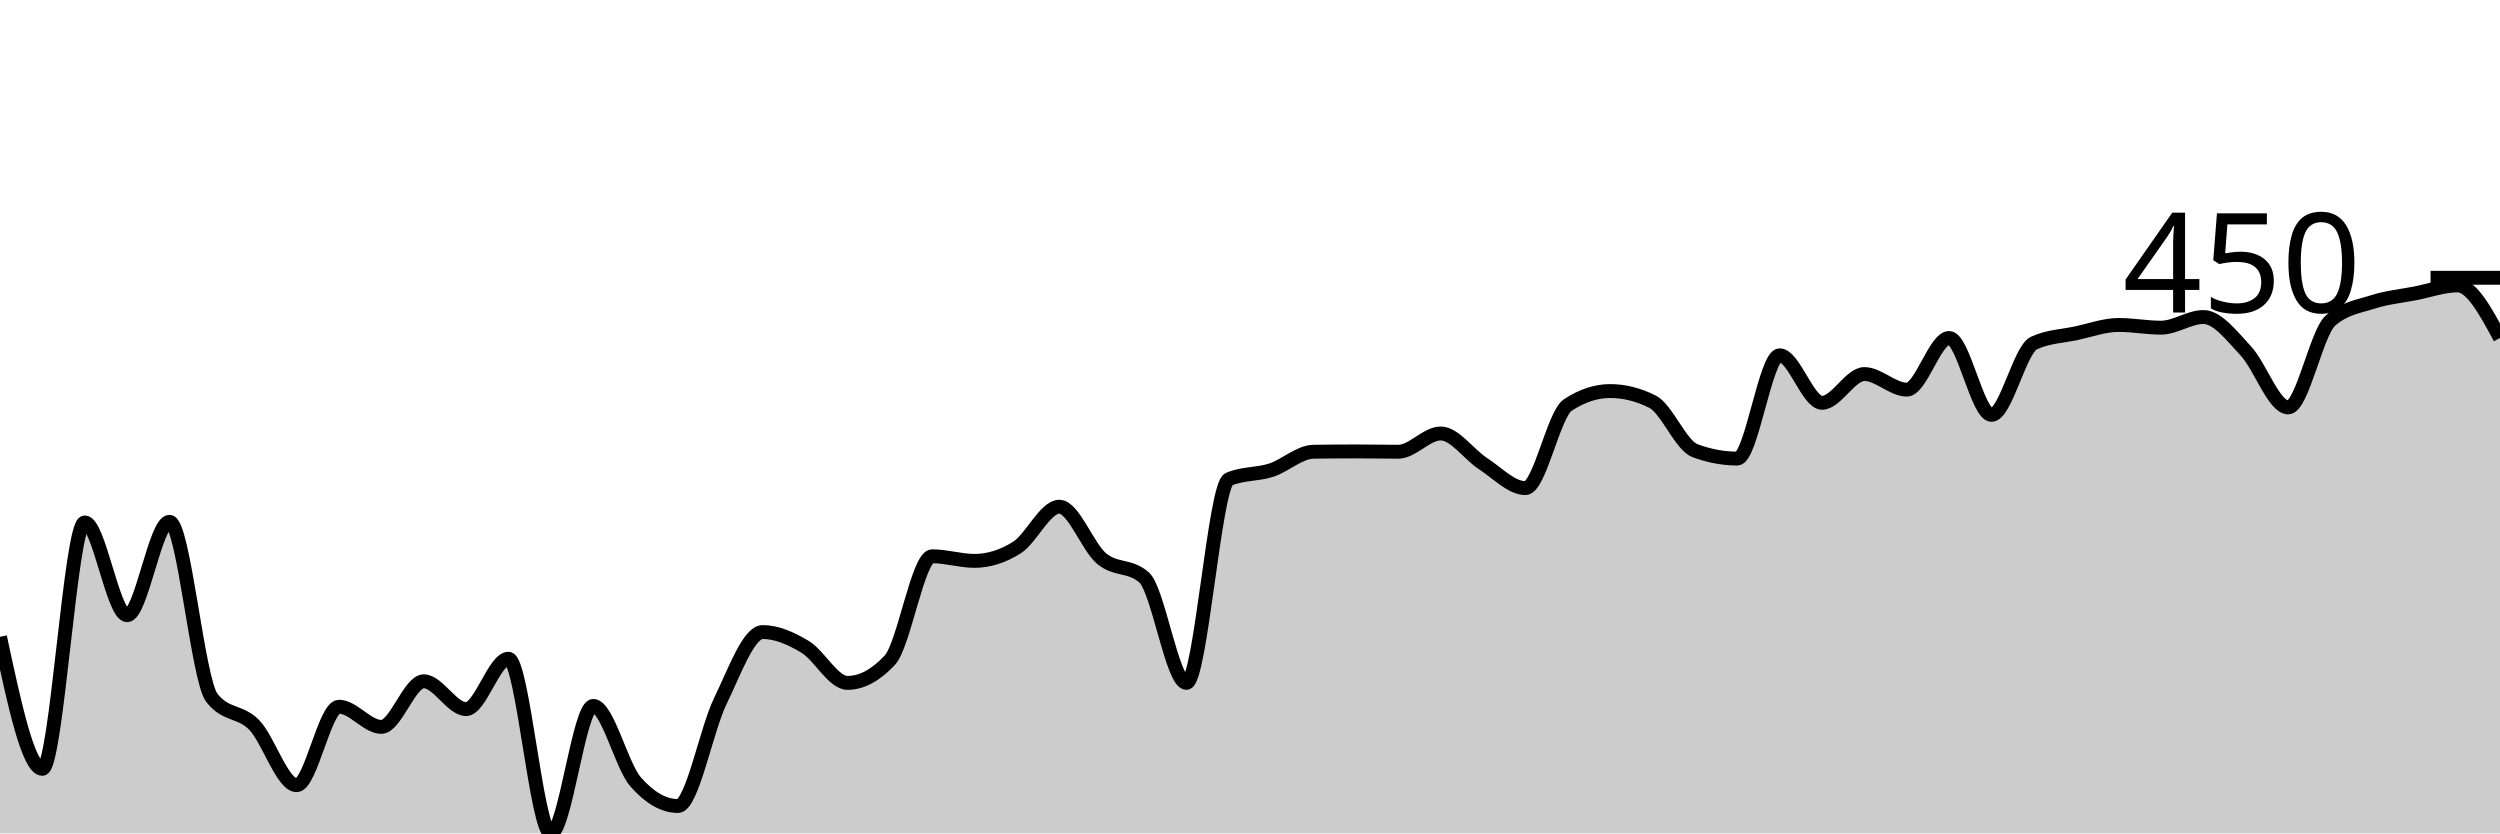
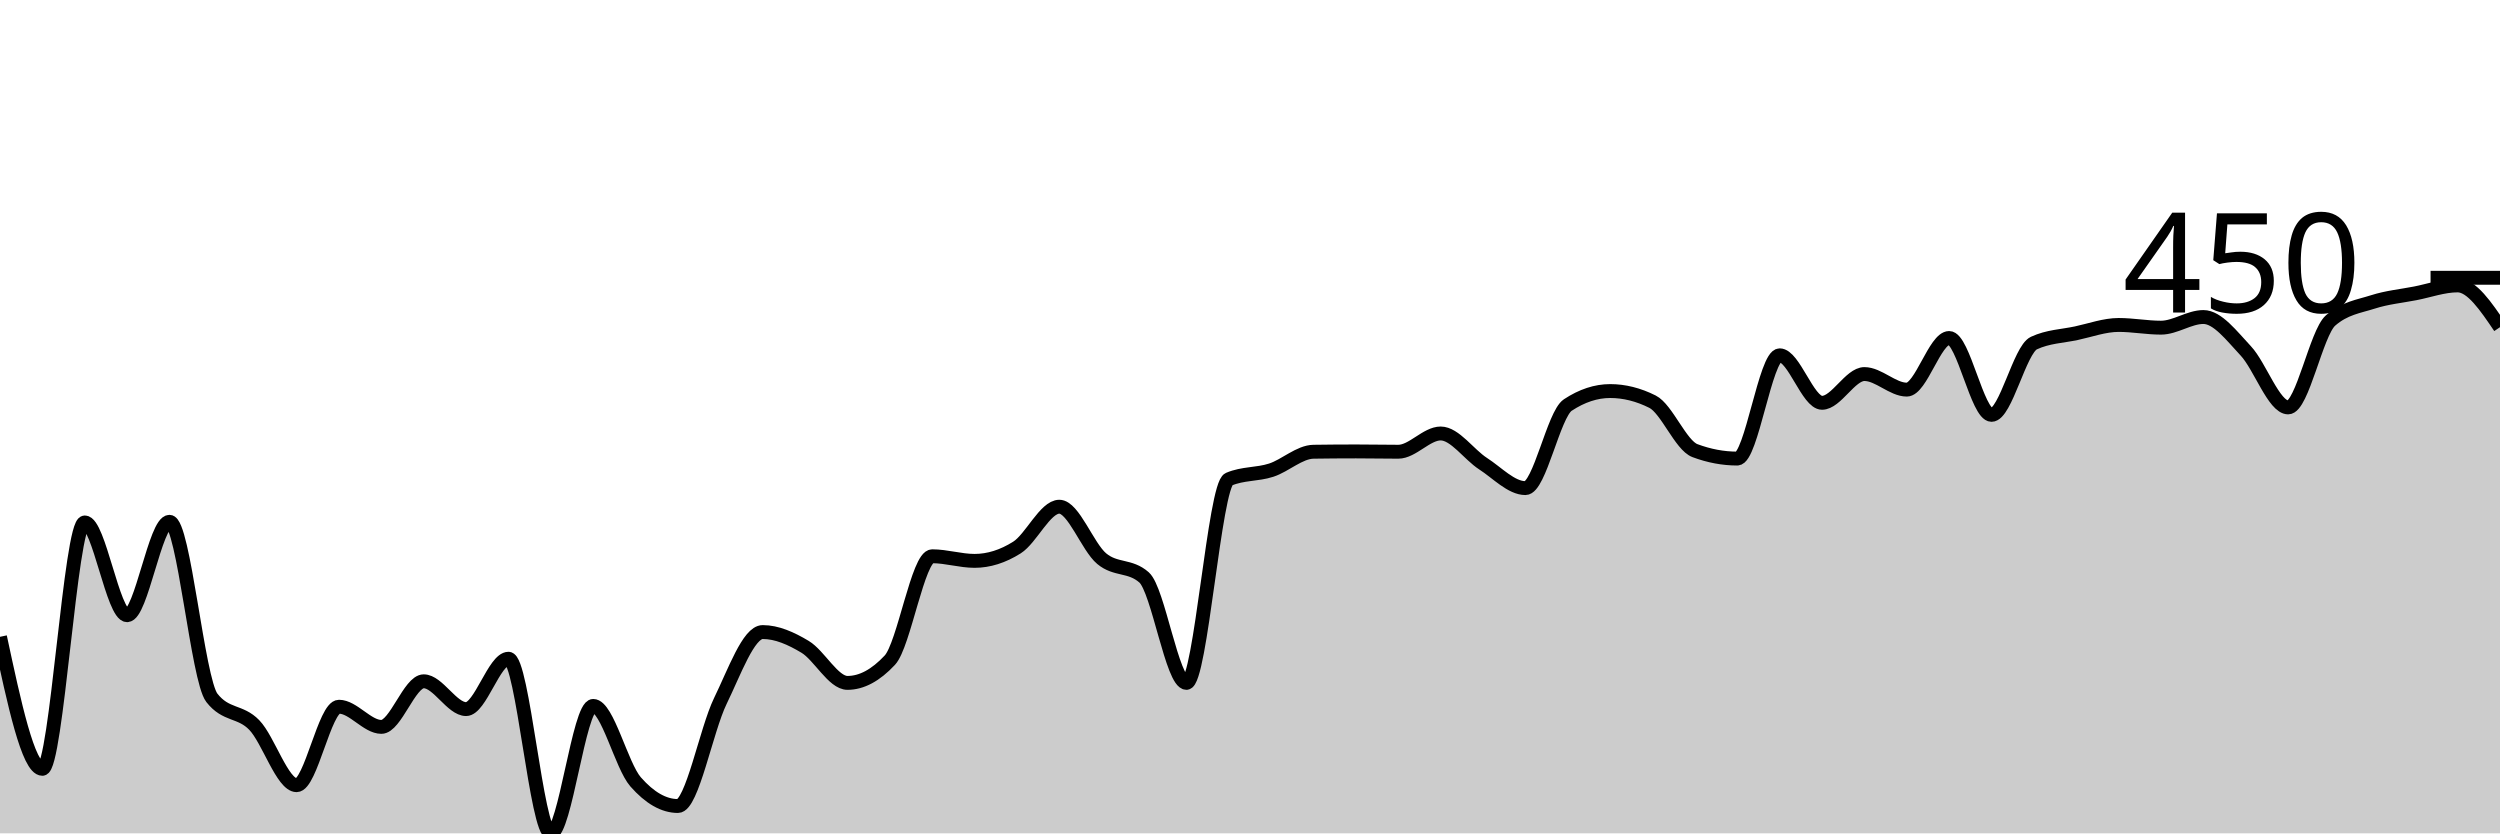
<svg xmlns="http://www.w3.org/2000/svg" viewBox="0 0 180 60">
  <g transform="translate(0,20)">
-     <path class="area" fill="rgba(0, 0, 0, 0.2)" d="M0,25.851C1.017,30.603,2.034,35.356,3.051,35.356C4.068,35.356,5.085,17.615,6.102,17.615C7.119,17.615,8.136,24.295,9.153,24.295C10.169,24.295,11.186,17.569,12.203,17.569C13.22,17.569,14.237,28.939,15.254,30.243C16.271,31.547,17.288,31.151,18.305,32.199C19.322,33.248,20.339,36.534,21.356,36.534C22.373,36.534,23.39,30.884,24.407,30.884C25.424,30.884,26.441,32.336,27.458,32.336C28.475,32.336,29.492,29.053,30.508,29.053C31.525,29.053,32.542,31.055,33.559,31.055C34.576,31.055,35.593,27.429,36.61,27.429C37.627,27.429,38.644,40,39.661,40C40.678,40,41.695,30.826,42.712,30.826C43.729,30.826,44.746,35.135,45.763,36.294C46.78,37.453,47.797,38.033,48.814,38.033C49.831,38.033,50.847,32.559,51.864,30.472C52.881,28.384,53.898,25.508,54.915,25.508C55.932,25.508,56.949,25.961,57.966,26.571C58.983,27.181,60,29.168,61.017,29.168C62.034,29.168,63.051,28.623,64.068,27.532C65.085,26.442,66.102,20.051,67.119,20.051C68.136,20.051,69.153,20.383,70.169,20.383C71.186,20.383,72.203,20.063,73.22,19.422C74.237,18.782,75.254,16.483,76.271,16.483C77.288,16.483,78.305,19.375,79.322,20.223C80.339,21.071,81.356,20.673,82.373,21.573C83.39,22.473,84.407,29.168,85.424,29.168C86.441,29.168,87.458,14.939,88.475,14.504C89.492,14.069,90.508,14.182,91.525,13.852C92.542,13.522,93.559,12.54,94.576,12.525C95.593,12.51,96.61,12.502,97.627,12.502C98.644,12.502,99.661,12.525,100.678,12.525C101.695,12.525,102.712,11.21,103.729,11.21C104.746,11.21,105.763,12.727,106.78,13.383C107.797,14.039,108.814,15.144,109.831,15.144C110.847,15.144,111.864,9.833,112.881,9.162C113.898,8.491,114.915,8.156,115.932,8.156C116.949,8.156,117.966,8.411,118.983,8.922C120,9.433,121.017,12.064,122.034,12.445C123.051,12.826,124.068,13.017,125.085,13.017C126.102,13.017,127.119,5.582,128.136,5.582C129.153,5.582,130.169,9.002,131.186,9.002C132.203,9.002,133.22,6.932,134.237,6.932C135.254,6.932,136.271,8.053,137.288,8.053C138.305,8.053,139.322,4.335,140.339,4.335C141.356,4.335,142.373,9.871,143.39,9.871C144.407,9.871,145.424,5.174,146.441,4.701C147.458,4.228,148.475,4.209,149.492,3.992C150.508,3.775,151.525,3.397,152.542,3.397C153.559,3.397,154.576,3.592,155.593,3.592C156.61,3.592,157.627,2.825,158.644,2.825C159.661,2.825,160.678,4.177,161.695,5.262C162.712,6.346,163.729,9.334,164.746,9.334C165.763,9.334,166.78,3.969,167.797,3.077C168.814,2.185,169.831,2.065,170.847,1.739C171.864,1.413,172.881,1.319,173.898,1.121C174.915,0.923,175.932,0.549,176.949,0.549C177.966,0.549,178.983,2.442,180,4.335L180,40C178.983,40,177.966,40,176.949,40C175.932,40,174.915,40,173.898,40C172.881,40,171.864,40,170.847,40C169.831,40,168.814,40,167.797,40C166.78,40,165.763,40,164.746,40C163.729,40,162.712,40,161.695,40C160.678,40,159.661,40,158.644,40C157.627,40,156.61,40,155.593,40C154.576,40,153.559,40,152.542,40C151.525,40,150.508,40,149.492,40C148.475,40,147.458,40,146.441,40C145.424,40,144.407,40,143.39,40C142.373,40,141.356,40,140.339,40C139.322,40,138.305,40,137.288,40C136.271,40,135.254,40,134.237,40C133.22,40,132.203,40,131.186,40C130.169,40,129.153,40,128.136,40C127.119,40,126.102,40,125.085,40C124.068,40,123.051,40,122.034,40C121.017,40,120,40,118.983,40C117.966,40,116.949,40,115.932,40C114.915,40,113.898,40,112.881,40C111.864,40,110.847,40,109.831,40C108.814,40,107.797,40,106.78,40C105.763,40,104.746,40,103.729,40C102.712,40,101.695,40,100.678,40C99.661,40,98.644,40,97.627,40C96.61,40,95.593,40,94.576,40C93.559,40,92.542,40,91.525,40C90.508,40,89.492,40,88.475,40C87.458,40,86.441,40,85.424,40C84.407,40,83.39,40,82.373,40C81.356,40,80.339,40,79.322,40C78.305,40,77.288,40,76.271,40C75.254,40,74.237,40,73.22,40C72.203,40,71.186,40,70.169,40C69.153,40,68.136,40,67.119,40C66.102,40,65.085,40,64.068,40C63.051,40,62.034,40,61.017,40C60,40,58.983,40,57.966,40C56.949,40,55.932,40,54.915,40C53.898,40,52.881,40,51.864,40C50.847,40,49.831,40,48.814,40C47.797,40,46.78,40,45.763,40C44.746,40,43.729,40,42.712,40C41.695,40,40.678,40,39.661,40C38.644,40,37.627,40,36.61,40C35.593,40,34.576,40,33.559,40C32.542,40,31.525,40,30.508,40C29.492,40,28.475,40,27.458,40C26.441,40,25.424,40,24.407,40C23.39,40,22.373,40,21.356,40C20.339,40,19.322,40,18.305,40C17.288,40,16.271,40,15.254,40C14.237,40,13.22,40,12.203,40C11.186,40,10.169,40,9.153,40C8.136,40,7.119,40,6.102,40C5.085,40,4.068,40,3.051,40C2.034,40,1.017,40,0,40Z" />
-     <path class="line" stroke="black" fill="none" d="M0,25.851C1.017,30.603,2.034,35.356,3.051,35.356C4.068,35.356,5.085,17.615,6.102,17.615C7.119,17.615,8.136,24.295,9.153,24.295C10.169,24.295,11.186,17.569,12.203,17.569C13.22,17.569,14.237,28.939,15.254,30.243C16.271,31.547,17.288,31.151,18.305,32.199C19.322,33.248,20.339,36.534,21.356,36.534C22.373,36.534,23.39,30.884,24.407,30.884C25.424,30.884,26.441,32.336,27.458,32.336C28.475,32.336,29.492,29.053,30.508,29.053C31.525,29.053,32.542,31.055,33.559,31.055C34.576,31.055,35.593,27.429,36.61,27.429C37.627,27.429,38.644,40,39.661,40C40.678,40,41.695,30.826,42.712,30.826C43.729,30.826,44.746,35.135,45.763,36.294C46.78,37.453,47.797,38.033,48.814,38.033C49.831,38.033,50.847,32.559,51.864,30.472C52.881,28.384,53.898,25.508,54.915,25.508C55.932,25.508,56.949,25.961,57.966,26.571C58.983,27.181,60,29.168,61.017,29.168C62.034,29.168,63.051,28.623,64.068,27.532C65.085,26.442,66.102,20.051,67.119,20.051C68.136,20.051,69.153,20.383,70.169,20.383C71.186,20.383,72.203,20.063,73.22,19.422C74.237,18.782,75.254,16.483,76.271,16.483C77.288,16.483,78.305,19.375,79.322,20.223C80.339,21.071,81.356,20.673,82.373,21.573C83.39,22.473,84.407,29.168,85.424,29.168C86.441,29.168,87.458,14.939,88.475,14.504C89.492,14.069,90.508,14.182,91.525,13.852C92.542,13.522,93.559,12.54,94.576,12.525C95.593,12.51,96.61,12.502,97.627,12.502C98.644,12.502,99.661,12.525,100.678,12.525C101.695,12.525,102.712,11.21,103.729,11.21C104.746,11.21,105.763,12.727,106.78,13.383C107.797,14.039,108.814,15.144,109.831,15.144C110.847,15.144,111.864,9.833,112.881,9.162C113.898,8.491,114.915,8.156,115.932,8.156C116.949,8.156,117.966,8.411,118.983,8.922C120,9.433,121.017,12.064,122.034,12.445C123.051,12.826,124.068,13.017,125.085,13.017C126.102,13.017,127.119,5.582,128.136,5.582C129.153,5.582,130.169,9.002,131.186,9.002C132.203,9.002,133.22,6.932,134.237,6.932C135.254,6.932,136.271,8.053,137.288,8.053C138.305,8.053,139.322,4.335,140.339,4.335C141.356,4.335,142.373,9.871,143.39,9.871C144.407,9.871,145.424,5.174,146.441,4.701C147.458,4.228,148.475,4.209,149.492,3.992C150.508,3.775,151.525,3.397,152.542,3.397C153.559,3.397,154.576,3.592,155.593,3.592C156.61,3.592,157.627,2.825,158.644,2.825C159.661,2.825,160.678,4.177,161.695,5.262C162.712,6.346,163.729,9.334,164.746,9.334C165.763,9.334,166.78,3.969,167.797,3.077C168.814,2.185,169.831,2.065,170.847,1.739C171.864,1.413,172.881,1.319,173.898,1.121C174.915,0.923,175.932,0.549,176.949,0.549C177.966,0.549,178.983,2.442,180,4.335" />
+     <path class="area" fill="rgba(0, 0, 0, 0.2)" d="M0,25.851C1.017,30.603,2.034,35.356,3.051,35.356C4.068,35.356,5.085,17.615,6.102,17.615C7.119,17.615,8.136,24.295,9.153,24.295C10.169,24.295,11.186,17.569,12.203,17.569C13.22,17.569,14.237,28.939,15.254,30.243C16.271,31.547,17.288,31.151,18.305,32.199C19.322,33.248,20.339,36.534,21.356,36.534C22.373,36.534,23.39,30.884,24.407,30.884C25.424,30.884,26.441,32.336,27.458,32.336C28.475,32.336,29.492,29.053,30.508,29.053C31.525,29.053,32.542,31.055,33.559,31.055C34.576,31.055,35.593,27.429,36.61,27.429C37.627,27.429,38.644,40,39.661,40C40.678,40,41.695,30.826,42.712,30.826C43.729,30.826,44.746,35.135,45.763,36.294C46.78,37.453,47.797,38.033,48.814,38.033C49.831,38.033,50.847,32.559,51.864,30.472C52.881,28.384,53.898,25.508,54.915,25.508C55.932,25.508,56.949,25.961,57.966,26.571C58.983,27.181,60,29.168,61.017,29.168C62.034,29.168,63.051,28.623,64.068,27.532C65.085,26.442,66.102,20.051,67.119,20.051C68.136,20.051,69.153,20.383,70.169,20.383C71.186,20.383,72.203,20.063,73.22,19.422C74.237,18.782,75.254,16.483,76.271,16.483C77.288,16.483,78.305,19.375,79.322,20.223C80.339,21.071,81.356,20.673,82.373,21.573C83.39,22.473,84.407,29.168,85.424,29.168C86.441,29.168,87.458,14.939,88.475,14.504C89.492,14.069,90.508,14.182,91.525,13.852C92.542,13.522,93.559,12.54,94.576,12.525C95.593,12.51,96.61,12.502,97.627,12.502C98.644,12.502,99.661,12.525,100.678,12.525C101.695,12.525,102.712,11.21,103.729,11.21C104.746,11.21,105.763,12.727,106.78,13.383C107.797,14.039,108.814,15.144,109.831,15.144C110.847,15.144,111.864,9.833,112.881,9.162C113.898,8.491,114.915,8.156,115.932,8.156C116.949,8.156,117.966,8.411,118.983,8.922C120,9.433,121.017,12.064,122.034,12.445C123.051,12.826,124.068,13.017,125.085,13.017C126.102,13.017,127.119,5.582,128.136,5.582C129.153,5.582,130.169,9.002,131.186,9.002C132.203,9.002,133.22,6.932,134.237,6.932C135.254,6.932,136.271,8.053,137.288,8.053C138.305,8.053,139.322,4.335,140.339,4.335C141.356,4.335,142.373,9.871,143.39,9.871C144.407,9.871,145.424,5.174,146.441,4.701C147.458,4.228,148.475,4.209,149.492,3.992C150.508,3.775,151.525,3.397,152.542,3.397C153.559,3.397,154.576,3.592,155.593,3.592C156.61,3.592,157.627,2.825,158.644,2.825C159.661,2.825,160.678,4.177,161.695,5.262C162.712,6.346,163.729,9.334,164.746,9.334C165.763,9.334,166.78,3.969,167.797,3.077C168.814,2.185,169.831,2.065,170.847,1.739C171.864,1.413,172.881,1.319,173.898,1.121C174.915,0.923,175.932,0.549,176.949,0.549C177.966,0.549,178.983,2.053,180,3.557L180,40C178.983,40,177.966,40,176.949,40C175.932,40,174.915,40,173.898,40C172.881,40,171.864,40,170.847,40C169.831,40,168.814,40,167.797,40C166.78,40,165.763,40,164.746,40C163.729,40,162.712,40,161.695,40C160.678,40,159.661,40,158.644,40C157.627,40,156.61,40,155.593,40C154.576,40,153.559,40,152.542,40C151.525,40,150.508,40,149.492,40C148.475,40,147.458,40,146.441,40C145.424,40,144.407,40,143.39,40C142.373,40,141.356,40,140.339,40C139.322,40,138.305,40,137.288,40C136.271,40,135.254,40,134.237,40C133.22,40,132.203,40,131.186,40C130.169,40,129.153,40,128.136,40C127.119,40,126.102,40,125.085,40C124.068,40,123.051,40,122.034,40C121.017,40,120,40,118.983,40C117.966,40,116.949,40,115.932,40C114.915,40,113.898,40,112.881,40C111.864,40,110.847,40,109.831,40C108.814,40,107.797,40,106.78,40C105.763,40,104.746,40,103.729,40C102.712,40,101.695,40,100.678,40C99.661,40,98.644,40,97.627,40C96.61,40,95.593,40,94.576,40C93.559,40,92.542,40,91.525,40C90.508,40,89.492,40,88.475,40C87.458,40,86.441,40,85.424,40C84.407,40,83.39,40,82.373,40C81.356,40,80.339,40,79.322,40C78.305,40,77.288,40,76.271,40C75.254,40,74.237,40,73.22,40C72.203,40,71.186,40,70.169,40C69.153,40,68.136,40,67.119,40C66.102,40,65.085,40,64.068,40C63.051,40,62.034,40,61.017,40C60,40,58.983,40,57.966,40C56.949,40,55.932,40,54.915,40C53.898,40,52.881,40,51.864,40C50.847,40,49.831,40,48.814,40C47.797,40,46.78,40,45.763,40C44.746,40,43.729,40,42.712,40C41.695,40,40.678,40,39.661,40C38.644,40,37.627,40,36.61,40C35.593,40,34.576,40,33.559,40C32.542,40,31.525,40,30.508,40C29.492,40,28.475,40,27.458,40C26.441,40,25.424,40,24.407,40C23.39,40,22.373,40,21.356,40C20.339,40,19.322,40,18.305,40C17.288,40,16.271,40,15.254,40C14.237,40,13.22,40,12.203,40C11.186,40,10.169,40,9.153,40C8.136,40,7.119,40,6.102,40C5.085,40,4.068,40,3.051,40C2.034,40,1.017,40,0,40Z" />
+     <path class="line" stroke="black" fill="none" d="M0,25.851C1.017,30.603,2.034,35.356,3.051,35.356C4.068,35.356,5.085,17.615,6.102,17.615C7.119,17.615,8.136,24.295,9.153,24.295C10.169,24.295,11.186,17.569,12.203,17.569C13.22,17.569,14.237,28.939,15.254,30.243C16.271,31.547,17.288,31.151,18.305,32.199C19.322,33.248,20.339,36.534,21.356,36.534C22.373,36.534,23.39,30.884,24.407,30.884C25.424,30.884,26.441,32.336,27.458,32.336C28.475,32.336,29.492,29.053,30.508,29.053C31.525,29.053,32.542,31.055,33.559,31.055C34.576,31.055,35.593,27.429,36.61,27.429C37.627,27.429,38.644,40,39.661,40C40.678,40,41.695,30.826,42.712,30.826C43.729,30.826,44.746,35.135,45.763,36.294C46.78,37.453,47.797,38.033,48.814,38.033C49.831,38.033,50.847,32.559,51.864,30.472C52.881,28.384,53.898,25.508,54.915,25.508C55.932,25.508,56.949,25.961,57.966,26.571C58.983,27.181,60,29.168,61.017,29.168C62.034,29.168,63.051,28.623,64.068,27.532C65.085,26.442,66.102,20.051,67.119,20.051C68.136,20.051,69.153,20.383,70.169,20.383C71.186,20.383,72.203,20.063,73.22,19.422C74.237,18.782,75.254,16.483,76.271,16.483C77.288,16.483,78.305,19.375,79.322,20.223C80.339,21.071,81.356,20.673,82.373,21.573C83.39,22.473,84.407,29.168,85.424,29.168C86.441,29.168,87.458,14.939,88.475,14.504C89.492,14.069,90.508,14.182,91.525,13.852C92.542,13.522,93.559,12.54,94.576,12.525C95.593,12.51,96.61,12.502,97.627,12.502C98.644,12.502,99.661,12.525,100.678,12.525C101.695,12.525,102.712,11.21,103.729,11.21C104.746,11.21,105.763,12.727,106.78,13.383C107.797,14.039,108.814,15.144,109.831,15.144C110.847,15.144,111.864,9.833,112.881,9.162C113.898,8.491,114.915,8.156,115.932,8.156C116.949,8.156,117.966,8.411,118.983,8.922C120,9.433,121.017,12.064,122.034,12.445C123.051,12.826,124.068,13.017,125.085,13.017C126.102,13.017,127.119,5.582,128.136,5.582C129.153,5.582,130.169,9.002,131.186,9.002C132.203,9.002,133.22,6.932,134.237,6.932C135.254,6.932,136.271,8.053,137.288,8.053C138.305,8.053,139.322,4.335,140.339,4.335C141.356,4.335,142.373,9.871,143.39,9.871C144.407,9.871,145.424,5.174,146.441,4.701C147.458,4.228,148.475,4.209,149.492,3.992C150.508,3.775,151.525,3.397,152.542,3.397C153.559,3.397,154.576,3.592,155.593,3.592C156.61,3.592,157.627,2.825,158.644,2.825C159.661,2.825,160.678,4.177,161.695,5.262C162.712,6.346,163.729,9.334,164.746,9.334C165.763,9.334,166.78,3.969,167.797,3.077C168.814,2.185,169.831,2.065,170.847,1.739C171.864,1.413,172.881,1.319,173.898,1.121C174.915,0.923,175.932,0.549,176.949,0.549C177.966,0.549,178.983,2.053,180,3.557" />
    <path class="axis-ceiling" stroke-width="1" stroke="black" fill="none" d="M175,0L180,0" />
    <text class="axis-ceiling-label" font-family="sans-serif" text-anchor="end" font-size="10px" x="170" y="2.5">450</text>
  </g>
</svg>
